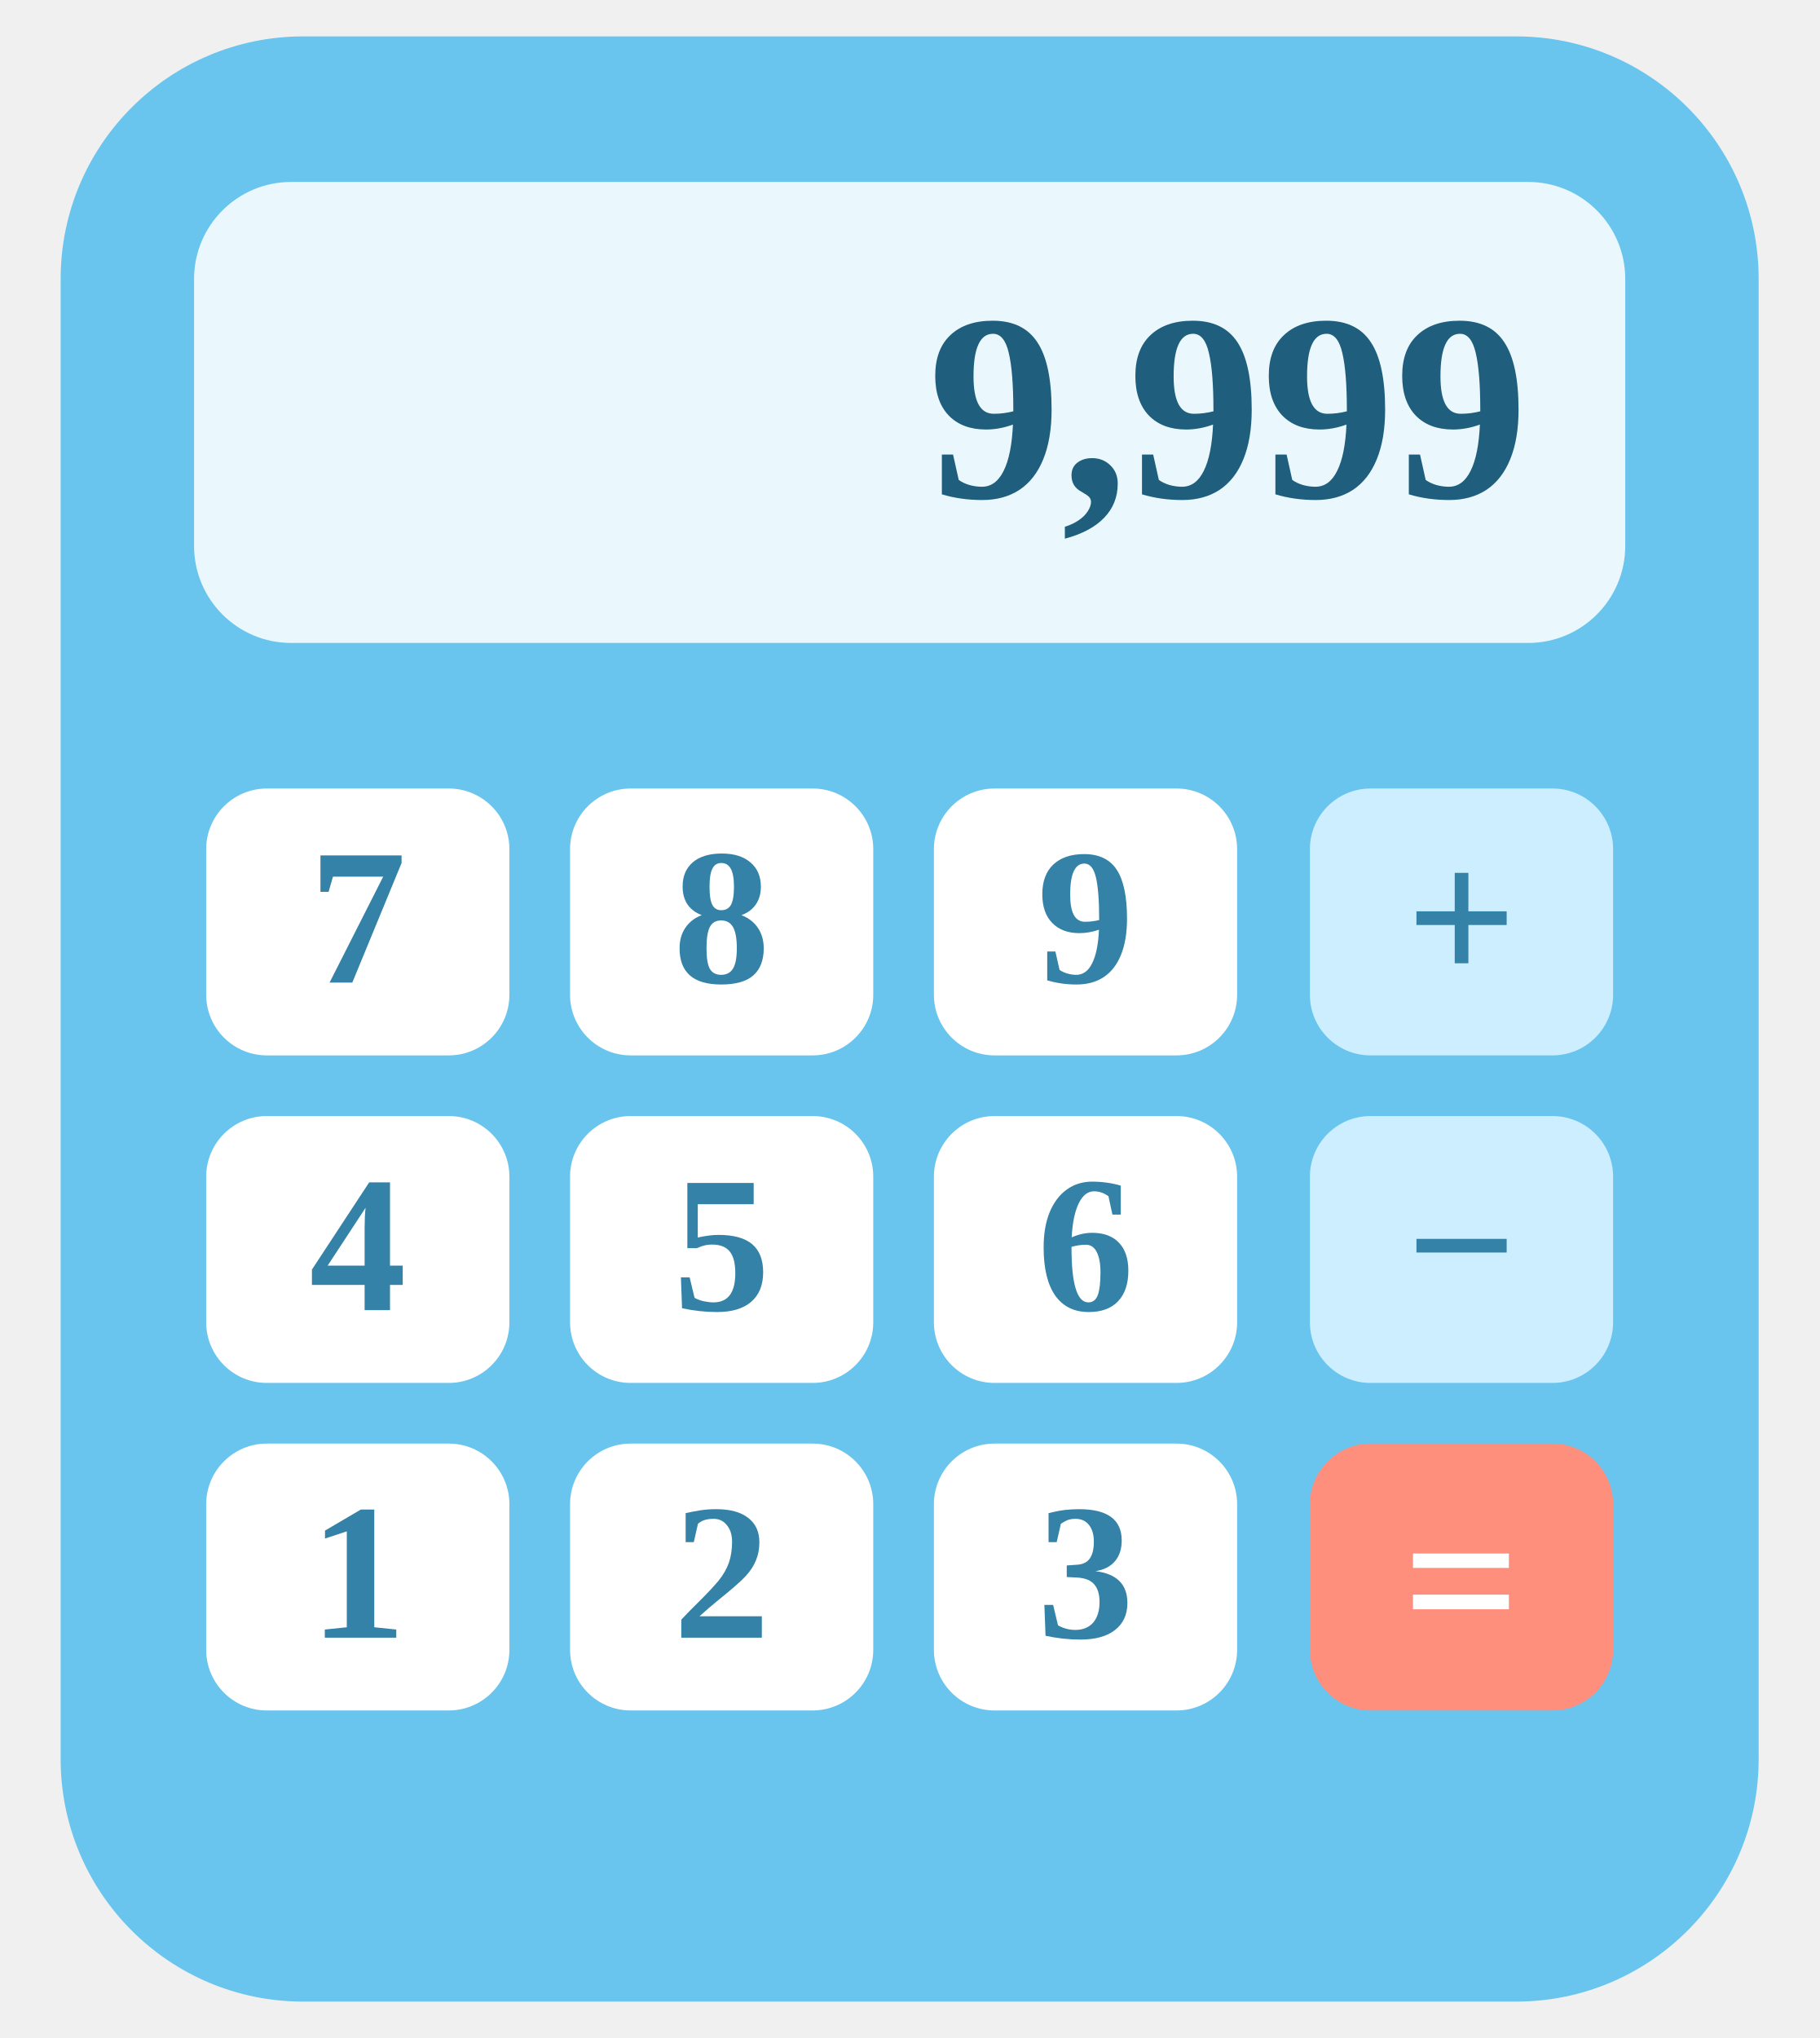
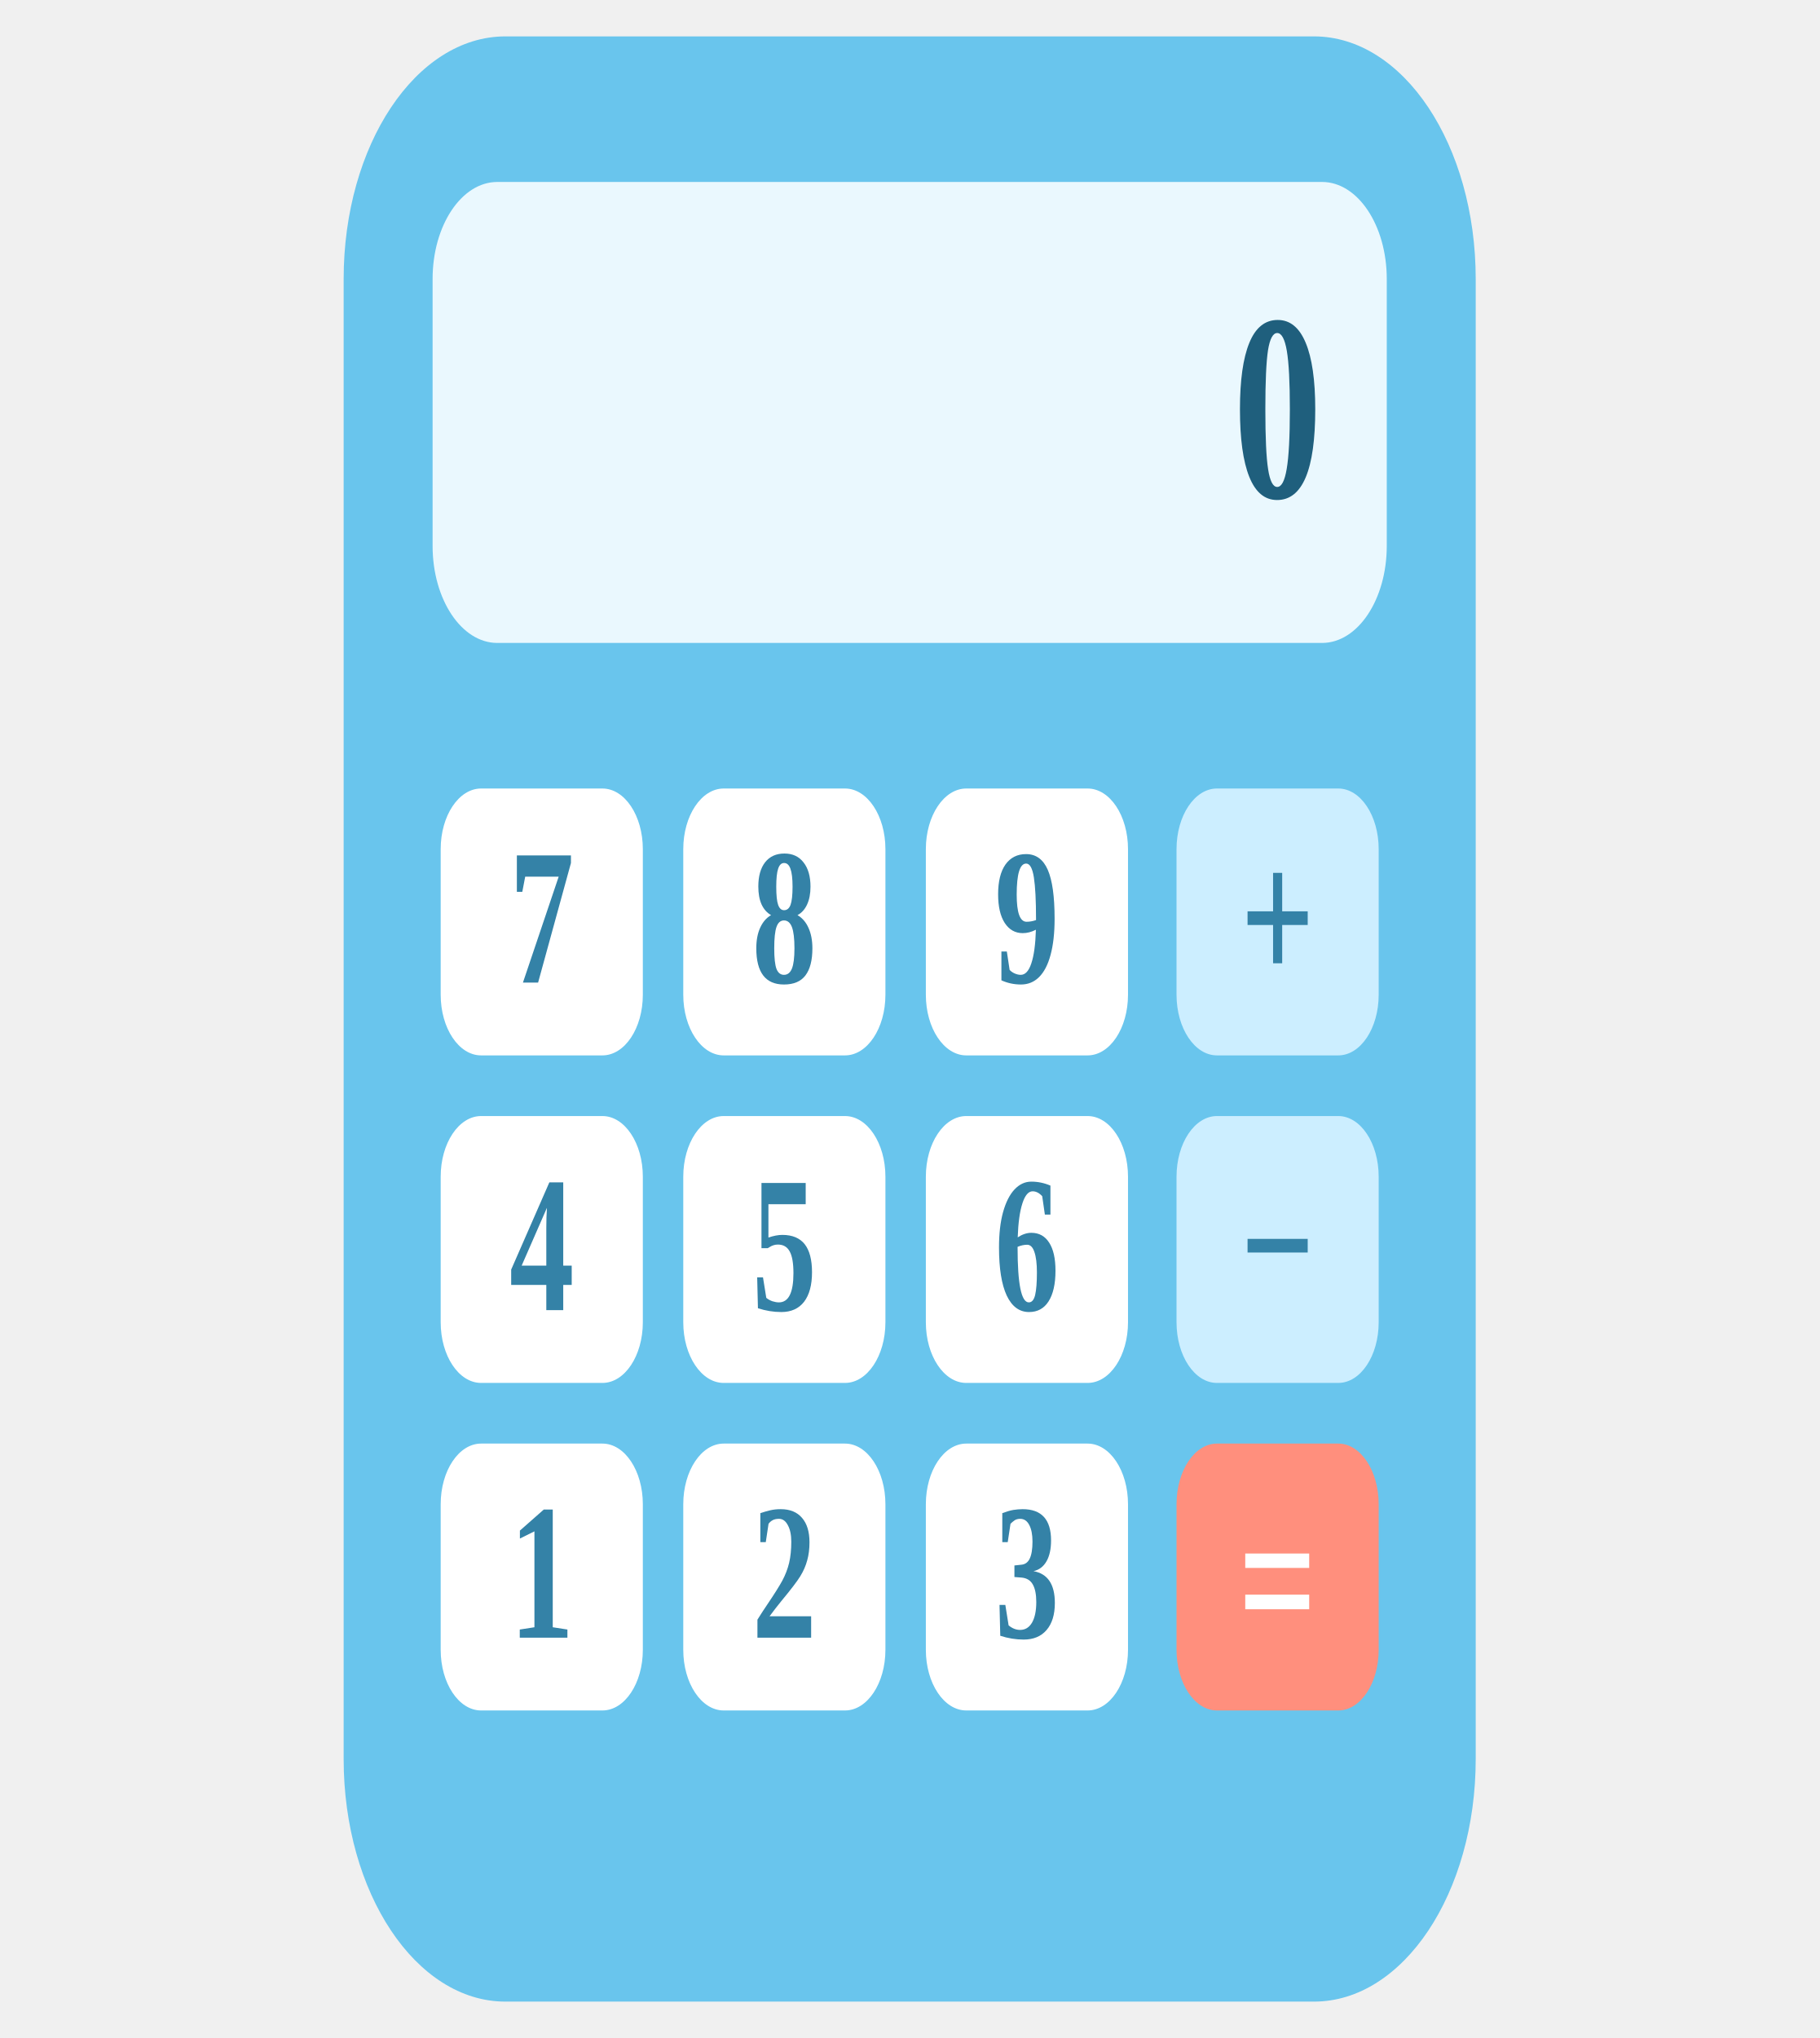
<svg xmlns="http://www.w3.org/2000/svg" viewBox="0 0 150 168">
-   <rect x="5" y="3" width="140" height="162" rx="20" fill="#69c5ed" />
-   <rect x="16" y="15" width="118" height="38" rx="8" fill="#eaf8fe" />
-   <text x="126" y="41" text-anchor="end" font-size="22" font-weight="900" fill="#1f5f7d">9,999</text>
-   <g fill="#fff">
-     <rect x="17" y="65" width="25" height="22" rx="5" />
-     <rect x="47" y="65" width="25" height="22" rx="5" />
-     <rect x="77" y="65" width="25" height="22" rx="5" />
-     <rect x="17" y="92" width="25" height="22" rx="5" />
-     <rect x="47" y="92" width="25" height="22" rx="5" />
-     <rect x="77" y="92" width="25" height="22" rx="5" />
-     <rect x="17" y="119" width="25" height="22" rx="5" />
-     <rect x="47" y="119" width="25" height="22" rx="5" />
-     <rect x="77" y="119" width="25" height="22" rx="5" />
+   <g transform="translate(25 0) scale(.6667 1)">
+     <rect x="5" y="3" width="140" height="162" rx="20" fill="#69c5ed" />
+     <rect x="16" y="15" width="118" height="38" rx="8" fill="#eaf8fe" />
+     <g text-anchor="end" font-size="22" font-weight="900" fill="#1f5f7d">
+       <text x="126" y="41">0<animate attributeName="opacity" values="1;1;0" keyTimes="0;0.98;1" dur="0.25s" begin="0s" fill="freeze" />
+       </text>
+       <text x="126" y="41" opacity="0">2,350<animate attributeName="opacity" values="0;1;1;0" keyTimes="0;0.02;0.98;1" dur="0.25s" begin="0.25s" fill="freeze" />
+       </text>
+       <text x="126" y="41" opacity="0">5,000<animate attributeName="opacity" values="0;1;1;0" keyTimes="0;0.02;0.98;1" dur="0.25s" begin="0.5s" fill="freeze" />
+       </text>
+       <text x="126" y="41" opacity="0">7,500<animate attributeName="opacity" values="0;1;1;0" keyTimes="0;0.02;0.98;1" dur="0.25s" begin="0.75s" fill="freeze" />
+       </text>
+       <text x="126" y="41" opacity="0">9,999<animate attributeName="opacity" values="0;1" dur="0.01s" begin="1s" fill="freeze" />
+       </text>
+     </g>
+     <g fill="#fff">
+       <rect x="17" y="65" width="25" height="22" rx="5" />
+       <rect x="47" y="65" width="25" height="22" rx="5" />
+       <rect x="77" y="65" width="25" height="22" rx="5" />
+       <rect x="17" y="92" width="25" height="22" rx="5" />
+       <rect x="47" y="92" width="25" height="22" rx="5" />
+       <rect x="77" y="92" width="25" height="22" rx="5" />
+       <rect x="17" y="119" width="25" height="22" rx="5" />
+       <rect x="47" y="119" width="25" height="22" rx="5" />
+       <rect x="77" y="119" width="25" height="22" rx="5" />
+     </g>
+     <rect x="108" y="65" width="25" height="22" rx="5" fill="#cceeff" />
+     <rect x="108" y="92" width="25" height="22" rx="5" fill="#cceeff" />
+     <rect x="108" y="119" width="25" height="22" rx="5" fill="#ff8f7d" />
+     <g text-anchor="middle" font-size="16" font-weight="900" fill="#3482a7">
+       <text x="29.5" y="81">7</text>
+       <text x="59.5" y="81">8</text>
+       <text x="89.5" y="81">9</text>
+       <text x="29.5" y="108">4</text>
+       <text x="59.5" y="108">5</text>
+       <text x="89.5" y="108">6</text>
+       <text x="29.5" y="135">1</text>
+       <text x="59.5" y="135">2</text>
+       <text x="89.5" y="135">3</text>
+       <text x="120.5" y="81">+</text>
+       <text x="120.5" y="108">−</text>
+     </g>
+     <text x="120.5" y="136" text-anchor="middle" font-size="17" font-weight="900" fill="#fff">=</text>
  </g>
-   <rect x="108" y="65" width="25" height="22" rx="5" fill="#cceeff" />
-   <rect x="108" y="92" width="25" height="22" rx="5" fill="#cceeff" />
-   <rect x="108" y="119" width="25" height="22" rx="5" fill="#ff8f7d" />
-   <g text-anchor="middle" font-size="16" font-weight="900" fill="#3482a7">
-     <text x="29.5" y="81">7</text>
-     <text x="59.5" y="81">8</text>
-     <text x="89.5" y="81">9</text>
-     <text x="29.5" y="108">4</text>
-     <text x="59.5" y="108">5</text>
-     <text x="89.5" y="108">6</text>
-     <text x="29.5" y="135">1</text>
-     <text x="59.5" y="135">2</text>
-     <text x="89.5" y="135">3</text>
-     <text x="120.5" y="81">+</text>
-     <text x="120.5" y="108">−</text>
-   </g>
-   <text x="120.5" y="136" text-anchor="middle" font-size="17" font-weight="900" fill="#fff">=</text>
</svg>
